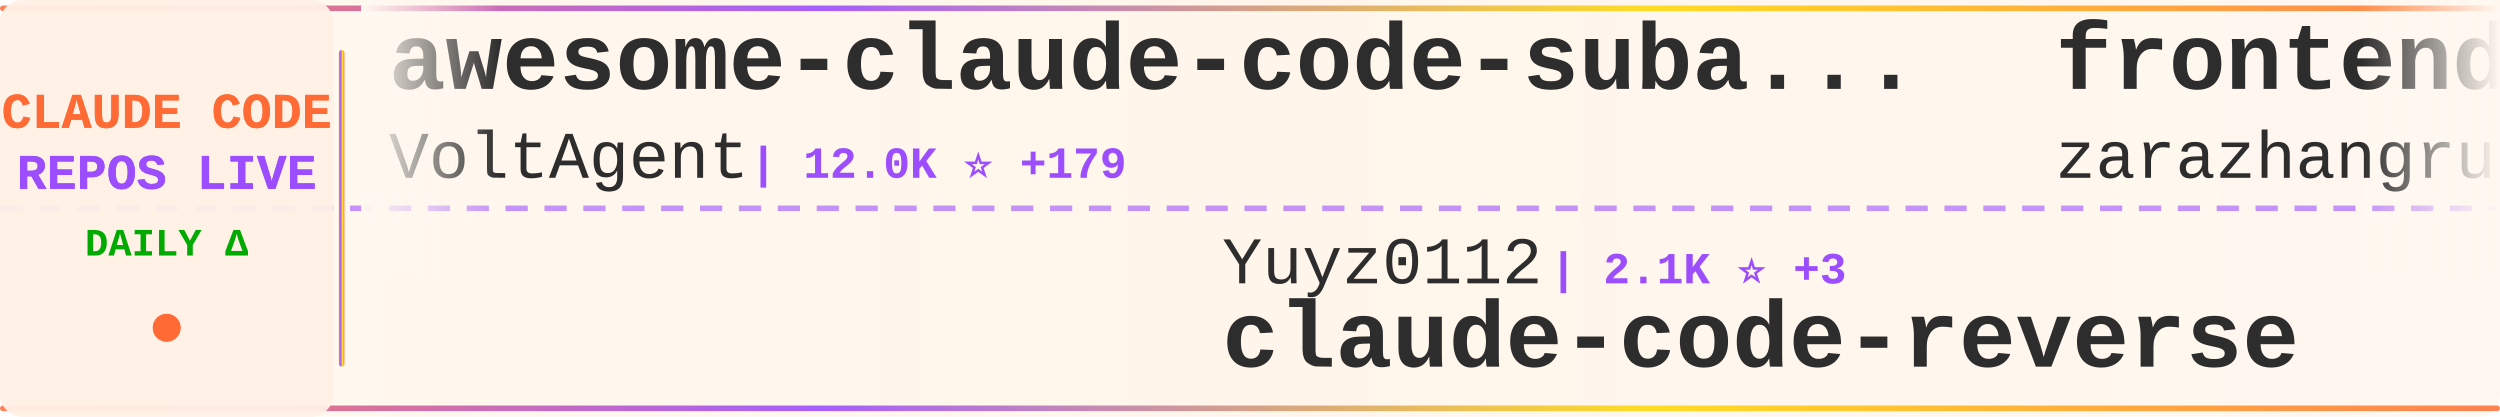
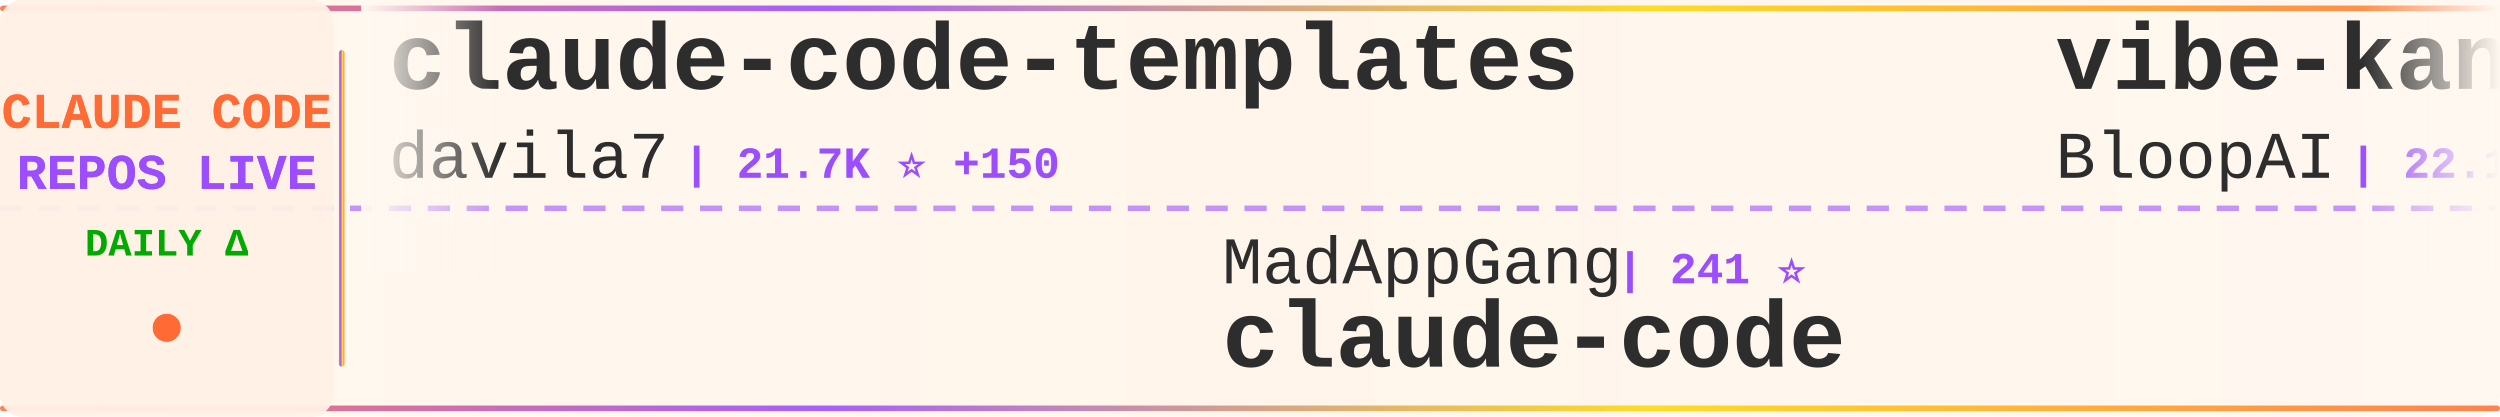
<svg xmlns="http://www.w3.org/2000/svg" width="900" height="150">
  <defs>
    <linearGradient id="tickerBg" x1="0%" y1="0%" x2="100%" y2="0%">
      <stop offset="0%" style="stop-color:#fff8f0;stop-opacity:0.98" />
      <stop offset="50%" style="stop-color:#fff5eb;stop-opacity:1" />
      <stop offset="100%" style="stop-color:#fff8f0;stop-opacity:0.98" />
    </linearGradient>
    <linearGradient id="borderGrad" x1="0%" y1="0%" x2="100%" y2="0%">
      <stop offset="0%" style="stop-color:#FF6B35;stop-opacity:0.85">
        <animate attributeName="stop-opacity" values="0.85;1;0.85" dur="2s" repeatCount="indefinite" />
      </stop>
      <stop offset="33%" style="stop-color:#9C4EFF;stop-opacity:0.9">
        <animate attributeName="stop-opacity" values="0.9;1;0.9" dur="2.2s" repeatCount="indefinite" />
      </stop>
      <stop offset="66%" style="stop-color:#FFD700;stop-opacity:0.85">
        <animate attributeName="stop-opacity" values="0.85;1;0.85" dur="1.8s" repeatCount="indefinite" />
      </stop>
      <stop offset="100%" style="stop-color:#FF6B35;stop-opacity:0.85">
        <animate attributeName="stop-opacity" values="0.85;1;0.85" dur="2s" repeatCount="indefinite" />
      </stop>
    </linearGradient>
    <filter id="textGlow">
      <feGaussianBlur stdDeviation="0.15" result="coloredBlur" />
      <feMerge>
        <feMergeNode in="coloredBlur" />
        <feMergeNode in="SourceGraphic" />
      </feMerge>
    </filter>
    <filter id="metricGlow">
      <feGaussianBlur stdDeviation="0.2" result="coloredBlur" />
      <feMerge>
        <feMergeNode in="coloredBlur" />
        <feMergeNode in="SourceGraphic" />
      </feMerge>
    </filter>
    <linearGradient id="leftFade" x1="0%" y1="0%" x2="100%" y2="0%">
      <stop offset="0%" style="stop-color:#fff8f0;stop-opacity:1" />
      <stop offset="100%" style="stop-color:#fff8f0;stop-opacity:0" />
    </linearGradient>
    <linearGradient id="rightFade" x1="0%" y1="0%" x2="100%" y2="0%">
      <stop offset="0%" style="stop-color:#fff8f0;stop-opacity:0" />
      <stop offset="100%" style="stop-color:#fff8f0;stop-opacity:1" />
    </linearGradient>
  </defs>
  <rect width="900" height="150" fill="url(#tickerBg)" rx="8" />
  <rect x="0" y="2" width="900" height="2" fill="url(#borderGrad)" rx="1" />
  <rect x="0" y="146" width="900" height="2" fill="url(#borderGrad)" rx="1" />
  <line x1="0" y1="75" x2="900" y2="75" stroke="#9C4EFF" stroke-width="2" stroke-dasharray="8 6" opacity="0.6" />
  <rect x="0" y="0" width="120" height="150" fill="#fff0e6" opacity="0.95" rx="8" />
  <text x="60" y="46" font-family="'Courier New', monospace" font-size="18" font-weight="bold" fill="#FF6B35" text-anchor="middle" filter="url(#textGlow)">
    CLAUDE CODE
  </text>
  <text x="60" y="68" font-family="'Courier New', monospace" font-size="18" font-weight="bold" fill="#9C4EFF" text-anchor="middle" filter="url(#textGlow)">
    REPOS LIVE
  </text>
  <text x="60" y="92" font-family="'Courier New', monospace" font-size="14" font-weight="bold" fill="#00aa00" text-anchor="middle">
    DAILY Δ
  </text>
  <circle cx="60" cy="118" r="5" fill="#FF6B35" filter="url(#metricGlow)">
    <animate attributeName="r" values="4;6;4" dur="1.5s" repeatCount="indefinite" />
    <animate attributeName="opacity" values="0.6;1;0.6" dur="1.5s" repeatCount="indefinite" />
  </circle>
  <rect x="122" y="18" width="2" height="114" fill="url(#borderGrad)" rx="1" />
  <clipPath id="tickerClip">
    <rect x="130" y="0" width="770" height="150" />
  </clipPath>
  <g clip-path="url(#tickerClip)">
    <g id="tickerItems">
      <animateTransform attributeName="transform" attributeType="XML" type="translate" from="0 0" to="-3000 0" dur="54s" repeatCount="indefinite" />
      <g transform="translate(0, 0)">
-         <text x="140" y="32" font-family="'Courier New', monospace" font-size="34" font-weight="bold" fill="#2d2d2d">awesome-claude-code-suba...</text>
-         <text x="140" y="64" font-family="'Courier New', monospace" font-size="24" font-weight="normal" fill="#2d2d2d" opacity="1.0">VoltAgent</text>
-         <text x="270" y="64" font-family="'Courier New', monospace" font-size="16" font-weight="bold" fill="#9C4EFF"> | 12.0K ⭐ +179</text>
+         <text x="140" y="32" font-family="'Courier New', monospace" font-size="34" font-weight="bold" fill="#2d2d2d">claude-code-templates</text>
+         <text x="140" y="64" font-family="'Courier New', monospace" font-size="24" font-weight="normal" fill="#2d2d2d" opacity="1.0">davila7</text>
+         <text x="246" y="64" font-family="'Courier New', monospace" font-size="16" font-weight="bold" fill="#9C4EFF"> | 21.7K ⭐ +150</text>
      </g>
      <g transform="translate(300, 0)">
-         <text x="140" y="102" font-family="'Courier New', monospace" font-size="24" font-weight="normal" fill="#2d2d2d" opacity="1.0">Yuyz0112</text>
-         <text x="258" y="102" font-family="'Courier New', monospace" font-size="16" font-weight="bold" fill="#9C4EFF"> | 2.1K ⭐ +3</text>
-         <text x="140" y="132" font-family="'Courier New', monospace" font-size="34" font-weight="bold" fill="#2d2d2d">claude-code-reverse</text>
+         <text x="140" y="102" font-family="'Courier New', monospace" font-size="24" font-weight="normal" fill="#2d2d2d" opacity="1.0">MadAppGang</text>
+         <text x="282" y="102" font-family="'Courier New', monospace" font-size="16" font-weight="bold" fill="#9C4EFF"> | 241 ⭐</text>
+         <text x="140" y="132" font-family="'Courier New', monospace" font-size="34" font-weight="bold" fill="#2d2d2d">claude-code</text>
      </g>
      <g transform="translate(600, 0)">
-         <text x="140" y="32" font-family="'Courier New', monospace" font-size="34" font-weight="bold" fill="#2d2d2d">frontend-slides</text>
-         <text x="140" y="64" font-family="'Courier New', monospace" font-size="24" font-weight="normal" fill="#2d2d2d" opacity="1.0">zarazhangrui</text>
-         <text x="306" y="64" font-family="'Courier New', monospace" font-size="16" font-weight="bold" fill="#9C4EFF"> | 7.3K ⭐ +252</text>
+         <text x="140" y="32" font-family="'Courier New', monospace" font-size="34" font-weight="bold" fill="#2d2d2d">vibe-kanban</text>
+         <text x="140" y="64" font-family="'Courier New', monospace" font-size="24" font-weight="normal" fill="#2d2d2d" opacity="1.0">BloopAI</text>
+         <text x="246" y="64" font-family="'Courier New', monospace" font-size="16" font-weight="bold" fill="#9C4EFF"> | 22.1K ⭐ +54</text>
      </g>
      <g transform="translate(900, 0)">
-         <text x="140" y="102" font-family="'Courier New', monospace" font-size="24" font-weight="normal" fill="#2d2d2d" opacity="1.0">lyconear</text>
-         <text x="258" y="102" font-family="'Courier New', monospace" font-size="16" font-weight="bold" fill="#9C4EFF"> | 4 ⭐</text>
-         <text x="140" y="132" font-family="'Courier New', monospace" font-size="34" font-weight="bold" fill="#2d2d2d">Claude-Code</text>
+         <text x="140" y="102" font-family="'Courier New', monospace" font-size="24" font-weight="normal" fill="#2d2d2d" opacity="1.0">lst97</text>
+         <text x="222" y="102" font-family="'Courier New', monospace" font-size="16" font-weight="bold" fill="#9C4EFF"> | 1.4K ⭐ +1</text>
+         <text x="140" y="132" font-family="'Courier New', monospace" font-size="34" font-weight="bold" fill="#2d2d2d">claude-code-sub-agents</text>
      </g>
      <g transform="translate(1200, 0)">
-         <text x="140" y="32" font-family="'Courier New', monospace" font-size="34" font-weight="bold" fill="#2d2d2d">oh-my-opencode</text>
-         <text x="140" y="64" font-family="'Courier New', monospace" font-size="24" font-weight="normal" fill="#2d2d2d" opacity="1.0">code-yeongyu</text>
-         <text x="306" y="64" font-family="'Courier New', monospace" font-size="16" font-weight="bold" fill="#9C4EFF"> | 35.8K ⭐ +268</text>
+         <text x="140" y="32" font-family="'Courier New', monospace" font-size="34" font-weight="bold" fill="#2d2d2d">free-claude-code</text>
+         <text x="140" y="64" font-family="'Courier New', monospace" font-size="24" font-weight="normal" fill="#2d2d2d" opacity="1.0">Alishahryar1</text>
+         <text x="306" y="64" font-family="'Courier New', monospace" font-size="16" font-weight="bold" fill="#9C4EFF"> | 703 ⭐ +75</text>
      </g>
      <g transform="translate(1500, 0)">
-         <text x="140" y="102" font-family="'Courier New', monospace" font-size="24" font-weight="normal" fill="#2d2d2d" opacity="1.0">kodu-ai</text>
-         <text x="246" y="102" font-family="'Courier New', monospace" font-size="16" font-weight="bold" fill="#9C4EFF"> | 5.3K ⭐ +1</text>
-         <text x="140" y="132" font-family="'Courier New', monospace" font-size="34" font-weight="bold" fill="#2d2d2d">claude-coder</text>
+         <text x="140" y="102" font-family="'Courier New', monospace" font-size="24" font-weight="normal" fill="#2d2d2d" opacity="1.0">disler</text>
+         <text x="234" y="102" font-family="'Courier New', monospace" font-size="16" font-weight="bold" fill="#9C4EFF"> | 1.2K ⭐ +8</text>
+         <text x="140" y="132" font-family="'Courier New', monospace" font-size="34" font-weight="bold" fill="#2d2d2d">claude-code-hooks-multi-...</text>
      </g>
      <g transform="translate(1800, 0)">
-         <text x="140" y="32" font-family="'Courier New', monospace" font-size="34" font-weight="bold" fill="#2d2d2d">superdesign</text>
-         <text x="140" y="64" font-family="'Courier New', monospace" font-size="24" font-weight="normal" fill="#2d2d2d" opacity="1.0">superdesigndev</text>
-         <text x="330" y="64" font-family="'Courier New', monospace" font-size="16" font-weight="bold" fill="#9C4EFF"> | 6.0K ⭐ +6</text>
+         <text x="140" y="32" font-family="'Courier New', monospace" font-size="34" font-weight="bold" fill="#2d2d2d">claude-code-webui</text>
+         <text x="140" y="64" font-family="'Courier New', monospace" font-size="24" font-weight="normal" fill="#2d2d2d" opacity="1.0">sugyan</text>
+         <text x="234" y="64" font-family="'Courier New', monospace" font-size="16" font-weight="bold" fill="#9C4EFF"> | 937 ⭐ +1</text>
      </g>
      <g transform="translate(2100, 0)">
-         <text x="140" y="102" font-family="'Courier New', monospace" font-size="24" font-weight="normal" fill="#2d2d2d" opacity="1.0">RichardAtCT</text>
-         <text x="294" y="102" font-family="'Courier New', monospace" font-size="16" font-weight="bold" fill="#9C4EFF"> | 1.8K ⭐ +22</text>
-         <text x="140" y="132" font-family="'Courier New', monospace" font-size="34" font-weight="bold" fill="#2d2d2d">claude-code-telegram</text>
+         <text x="140" y="102" font-family="'Courier New', monospace" font-size="24" font-weight="normal" fill="#2d2d2d" opacity="1.0">JessyTsui</text>
+         <text x="270" y="102" font-family="'Courier New', monospace" font-size="16" font-weight="bold" fill="#9C4EFF"> | 1.1K ⭐ +3</text>
+         <text x="140" y="132" font-family="'Courier New', monospace" font-size="34" font-weight="bold" fill="#2d2d2d">Claude-Code-Remote</text>
      </g>
      <g transform="translate(2400, 0)">
-         <text x="140" y="32" font-family="'Courier New', monospace" font-size="34" font-weight="bold" fill="#2d2d2d">ralph</text>
-         <text x="140" y="64" font-family="'Courier New', monospace" font-size="24" font-weight="normal" fill="#2d2d2d" opacity="1.0">snarktank</text>
-         <text x="270" y="64" font-family="'Courier New', monospace" font-size="16" font-weight="bold" fill="#9C4EFF"> | 11.7K ⭐ +77</text>
+         <text x="140" y="32" font-family="'Courier New', monospace" font-size="34" font-weight="bold" fill="#2d2d2d">claude-code-guide</text>
+         <text x="140" y="64" font-family="'Courier New', monospace" font-size="24" font-weight="normal" fill="#2d2d2d" opacity="1.0">zebbern</text>
+         <text x="246" y="64" font-family="'Courier New', monospace" font-size="16" font-weight="bold" fill="#9C4EFF"> | 3.5K ⭐ +11</text>
      </g>
      <g transform="translate(2700, 0)">
-         <text x="140" y="102" font-family="'Courier New', monospace" font-size="24" font-weight="normal" fill="#2d2d2d" opacity="1.0">kn1026</text>
-         <text x="234" y="102" font-family="'Courier New', monospace" font-size="16" font-weight="bold" fill="#9C4EFF"> | 703 ⭐</text>
-         <text x="140" y="132" font-family="'Courier New', monospace" font-size="34" font-weight="bold" fill="#2d2d2d">cc</text>
+         <text x="140" y="102" font-family="'Courier New', monospace" font-size="24" font-weight="normal" fill="#2d2d2d" opacity="1.0">code-yeongyu</text>
+         <text x="306" y="102" font-family="'Courier New', monospace" font-size="16" font-weight="bold" fill="#9C4EFF"> | 35.8K ⭐ +261</text>
+         <text x="140" y="132" font-family="'Courier New', monospace" font-size="34" font-weight="bold" fill="#2d2d2d">oh-my-opencode</text>
      </g>
      <g transform="translate(3000, 0)">
-         <text x="140" y="32" font-family="'Courier New', monospace" font-size="34" font-weight="bold" fill="#2d2d2d">awesome-claude-code-suba...</text>
-         <text x="140" y="64" font-family="'Courier New', monospace" font-size="24" font-weight="normal" fill="#2d2d2d" opacity="1.0">VoltAgent</text>
-         <text x="270" y="64" font-family="'Courier New', monospace" font-size="16" font-weight="bold" fill="#9C4EFF"> | 12.0K ⭐ +179</text>
+         <text x="140" y="32" font-family="'Courier New', monospace" font-size="34" font-weight="bold" fill="#2d2d2d">claude-code-templates</text>
+         <text x="140" y="64" font-family="'Courier New', monospace" font-size="24" font-weight="normal" fill="#2d2d2d" opacity="1.0">davila7</text>
+         <text x="246" y="64" font-family="'Courier New', monospace" font-size="16" font-weight="bold" fill="#9C4EFF"> | 21.7K ⭐ +150</text>
      </g>
      <g transform="translate(3300, 0)">
-         <text x="140" y="102" font-family="'Courier New', monospace" font-size="24" font-weight="normal" fill="#2d2d2d" opacity="1.0">Yuyz0112</text>
-         <text x="258" y="102" font-family="'Courier New', monospace" font-size="16" font-weight="bold" fill="#9C4EFF"> | 2.1K ⭐ +3</text>
-         <text x="140" y="132" font-family="'Courier New', monospace" font-size="34" font-weight="bold" fill="#2d2d2d">claude-code-reverse</text>
+         <text x="140" y="102" font-family="'Courier New', monospace" font-size="24" font-weight="normal" fill="#2d2d2d" opacity="1.0">MadAppGang</text>
+         <text x="282" y="102" font-family="'Courier New', monospace" font-size="16" font-weight="bold" fill="#9C4EFF"> | 241 ⭐</text>
+         <text x="140" y="132" font-family="'Courier New', monospace" font-size="34" font-weight="bold" fill="#2d2d2d">claude-code</text>
      </g>
      <g transform="translate(3600, 0)">
-         <text x="140" y="32" font-family="'Courier New', monospace" font-size="34" font-weight="bold" fill="#2d2d2d">frontend-slides</text>
-         <text x="140" y="64" font-family="'Courier New', monospace" font-size="24" font-weight="normal" fill="#2d2d2d" opacity="1.0">zarazhangrui</text>
-         <text x="306" y="64" font-family="'Courier New', monospace" font-size="16" font-weight="bold" fill="#9C4EFF"> | 7.3K ⭐ +252</text>
+         <text x="140" y="32" font-family="'Courier New', monospace" font-size="34" font-weight="bold" fill="#2d2d2d">vibe-kanban</text>
+         <text x="140" y="64" font-family="'Courier New', monospace" font-size="24" font-weight="normal" fill="#2d2d2d" opacity="1.0">BloopAI</text>
+         <text x="246" y="64" font-family="'Courier New', monospace" font-size="16" font-weight="bold" fill="#9C4EFF"> | 22.1K ⭐ +54</text>
      </g>
      <g transform="translate(3900, 0)">
-         <text x="140" y="102" font-family="'Courier New', monospace" font-size="24" font-weight="normal" fill="#2d2d2d" opacity="1.0">lyconear</text>
-         <text x="258" y="102" font-family="'Courier New', monospace" font-size="16" font-weight="bold" fill="#9C4EFF"> | 4 ⭐</text>
-         <text x="140" y="132" font-family="'Courier New', monospace" font-size="34" font-weight="bold" fill="#2d2d2d">Claude-Code</text>
+         <text x="140" y="102" font-family="'Courier New', monospace" font-size="24" font-weight="normal" fill="#2d2d2d" opacity="1.0">lst97</text>
+         <text x="222" y="102" font-family="'Courier New', monospace" font-size="16" font-weight="bold" fill="#9C4EFF"> | 1.4K ⭐ +1</text>
+         <text x="140" y="132" font-family="'Courier New', monospace" font-size="34" font-weight="bold" fill="#2d2d2d">claude-code-sub-agents</text>
      </g>
    </g>
  </g>
  <rect x="130" y="0" width="50" height="100" fill="url(#leftFade)" />
  <rect x="850" y="0" width="50" height="100" fill="url(#rightFade)" />
</svg>
